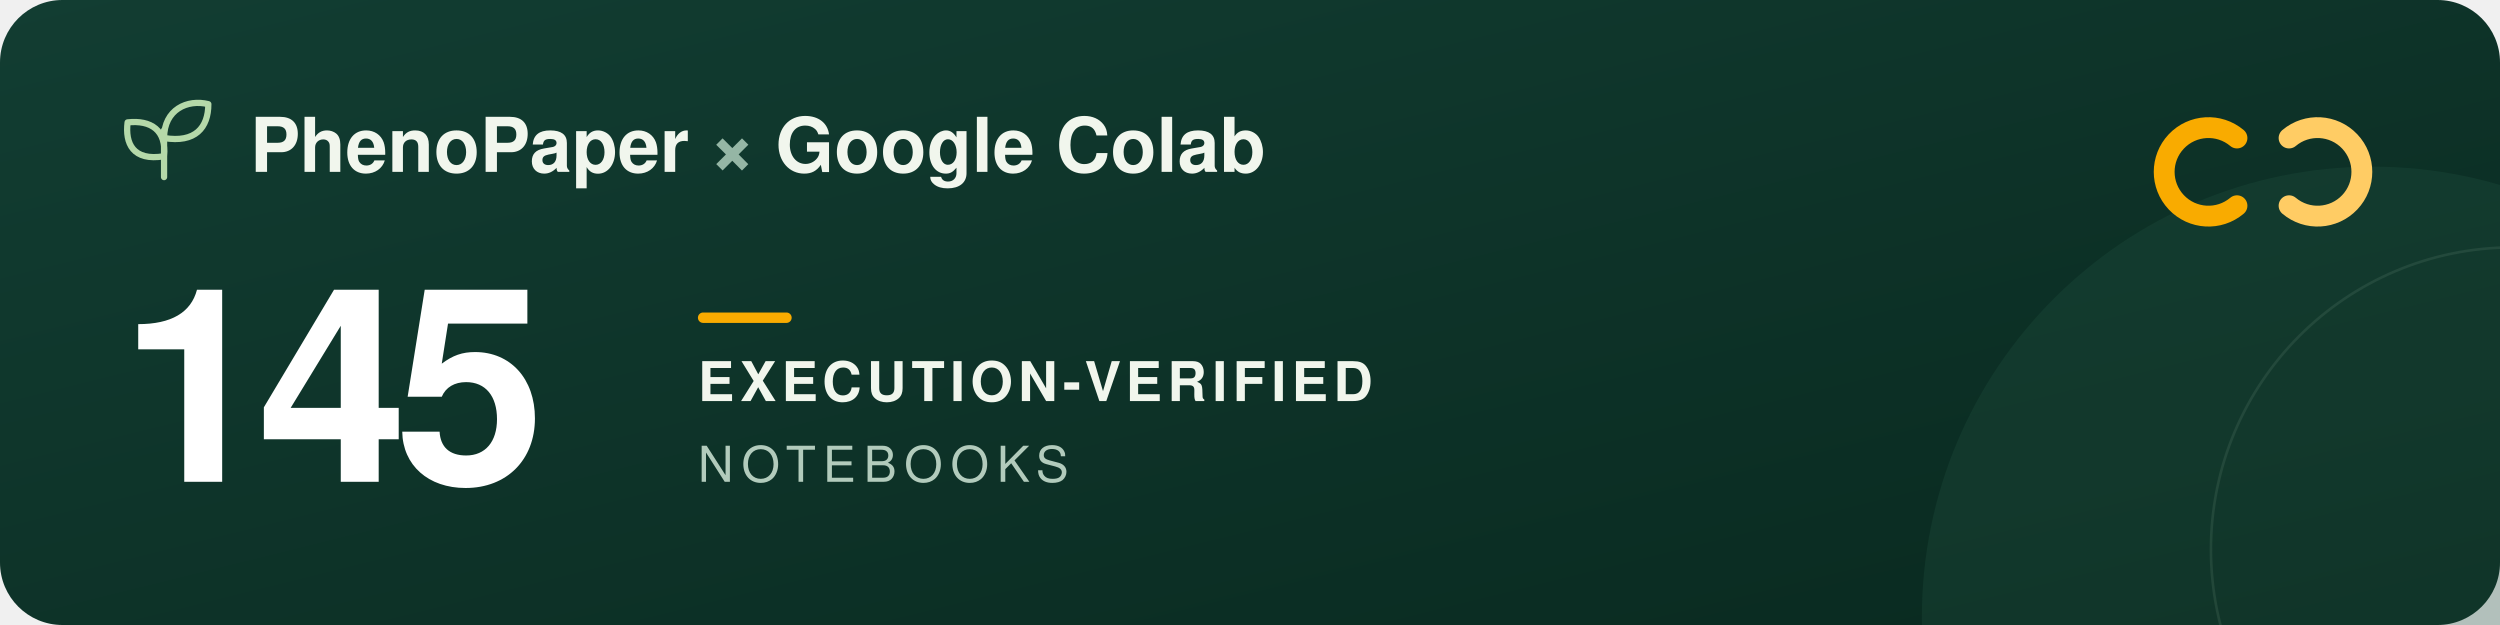
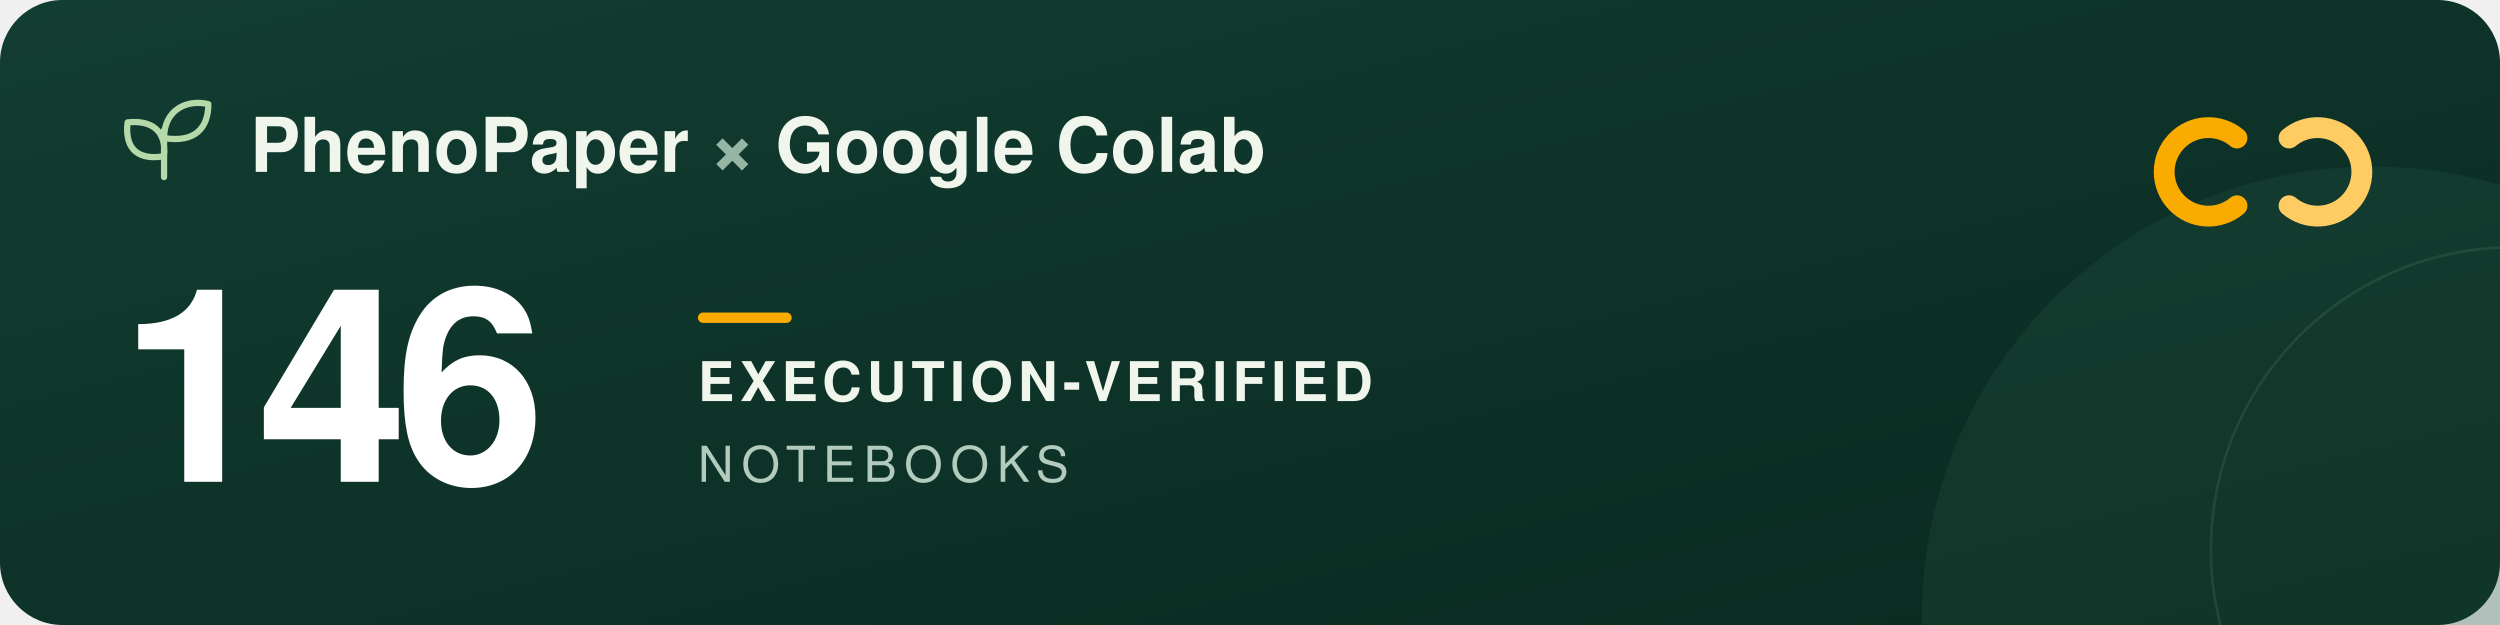
<svg xmlns="http://www.w3.org/2000/svg" width="960" height="240" viewBox="0 0 960 240" role="img" aria-labelledby="title description">
  <defs>
    <linearGradient id="forest" x2="1" y2="1">
      <stop stop-color="#123d32" />
      <stop offset="1" stop-color="#09291f" />
    </linearGradient>
  </defs>
  <rect width="960" height="240" rx="24" fill="url(#forest)" />
  <circle cx="911" cy="237" r="173" fill="#205240" opacity=".3" />
  <circle cx="965" cy="211" r="116" fill="none" stroke="#a5c6ad" stroke-opacity=".12" />
  <g transform="translate(48 39)" fill="none" stroke="#b5d9a9" stroke-width="2.4" stroke-linecap="round" stroke-linejoin="round">
    <path d="M15 29V11M15 21C3 23 0 16 1 8c9-1 15 3 14 13ZM15 14C15 3 24-1 32 1c0 9-5 15-17 13Z" />
  </g>
  <g font-family="-apple-system, BlinkMacSystemFont, 'Segoe UI', Helvetica, Arial, sans-serif">
    <text x="96" y="66" fill="#f1f6ed" font-size="29" font-weight="600">PhenoPaper <tspan fill="#95b6a5">×</tspan> Google Colab</text>
-     <text x="46" y="185" fill="#ffffff" font-size="104" font-weight="700" letter-spacing="-5">145</text>
+     <text x="46" y="185" fill="#ffffff" font-size="104" font-weight="700" letter-spacing="-5">146</text>
    <rect x="268" y="120" width="36" height="4" rx="2" fill="#f9ab00" />
    <text x="268" y="154" fill="#f1f6ed" font-size="21" font-weight="600" letter-spacing="2">EXECUTION-VERIFIED</text>
    <text x="268" y="185" fill="#b2cbbc" font-size="19" font-weight="500" letter-spacing="3">NOTEBOOKS</text>
  </g>
  <g transform="translate(832 44)" fill="none" stroke-width="8" stroke-linecap="round">
    <path d="M27 9a17 17 0 1 0 0 26" stroke="#f9ab00" />
    <path d="M47 9a17 17 0 1 1 0 26" stroke="#ffcc64" />
  </g>
</svg>
